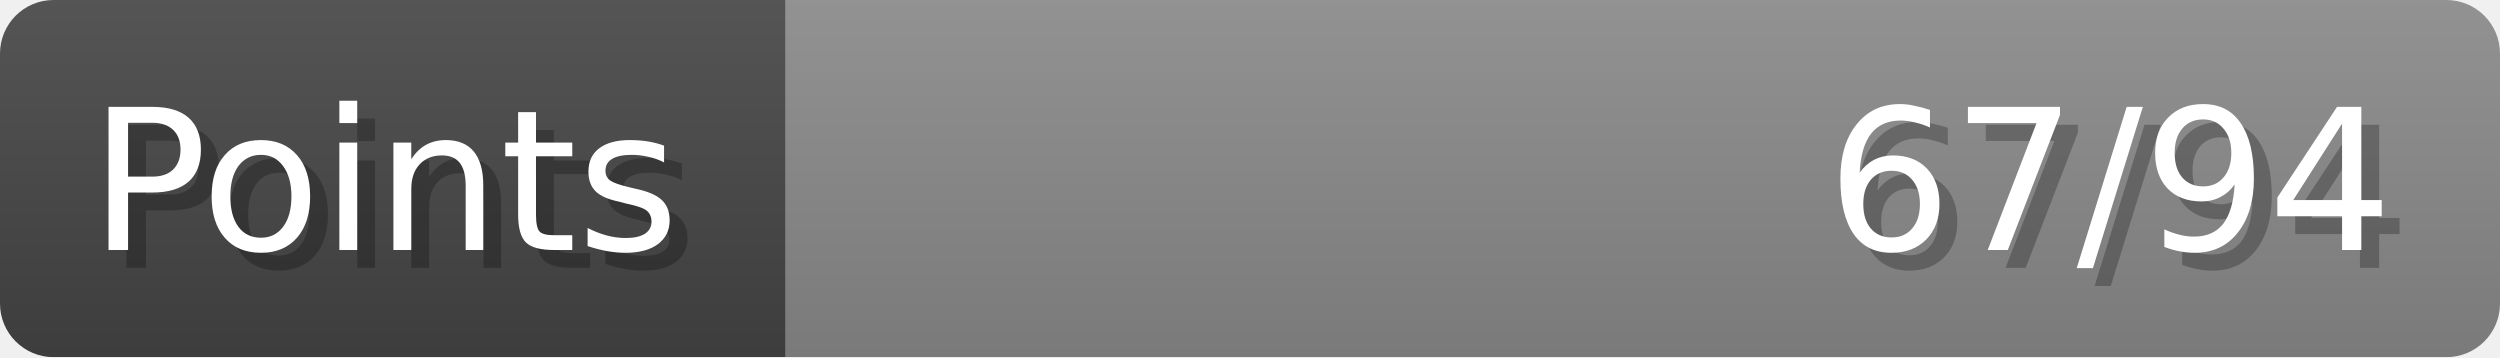
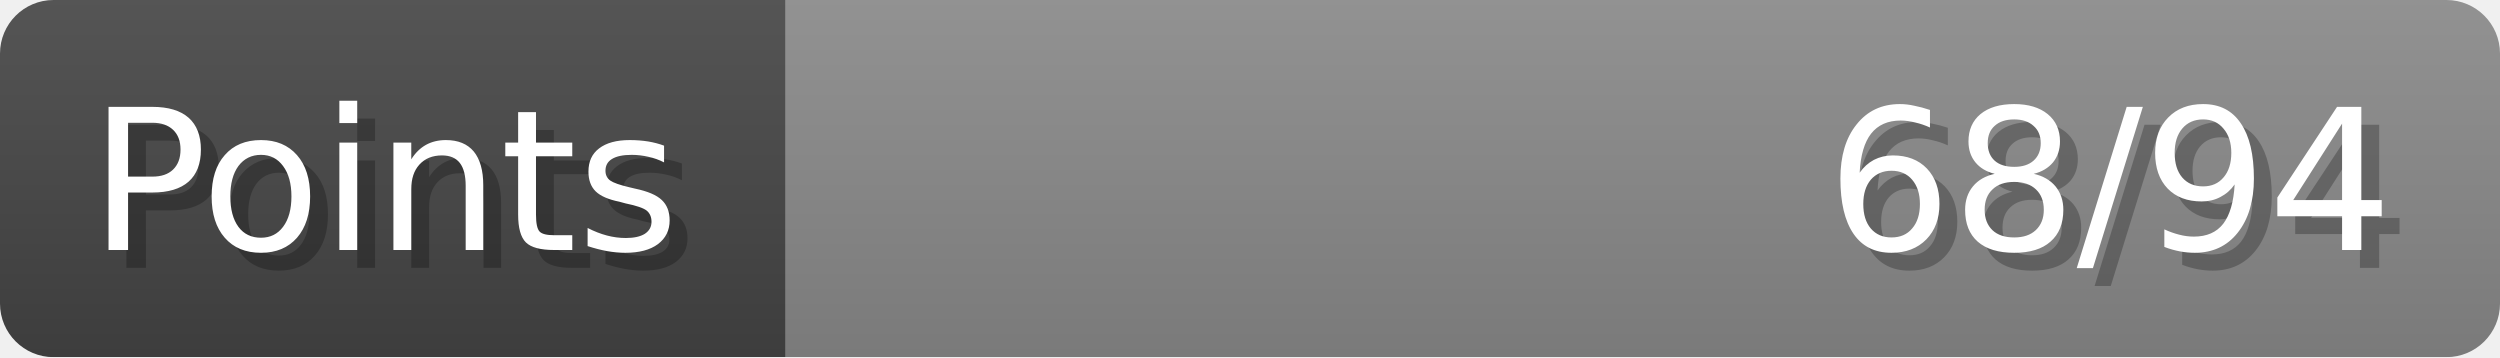
- <svg xmlns="http://www.w3.org/2000/svg" width="140px" height="20px" role="img" aria-label="Points: 67/94">
+ <svg xmlns="http://www.w3.org/2000/svg" width="140px" height="20px" role="img" aria-label="Points: 68/94">
  <linearGradient id="a" x2="0" y2="100%">
    <stop offset="0" stop-opacity=".1" stop-color="#EEE" />
    <stop offset="1" stop-opacity=".1" />
  </linearGradient>
  <mask id="m">
    <rect width="100%" height="100%" rx="3" fill="#FFF" />
  </mask>
  <g mask="url(#m)">
    <rect x="0" y="0" width="44" height="20" fill="#444" />
    <svg x="44" y="0" width="96" height="20">
      <rect width="100%" height="100%" fill="#888888" />
      <rect width="0%" height="100%" fill="#33CC11" transform="">
-         <animate attributeName="width" begin="0.5s" dur="600ms" from="0%" to="71%" repeatCount="1" fill="freeze" calcMode="spline" keyTimes="0; 1" keySplines="0.3, 0.61, 0.355, 1" />
+         <animate attributeName="width" begin="0.5s" dur="600ms" from="0%" to="72%" repeatCount="1" fill="freeze" calcMode="spline" keyTimes="0; 1" keySplines="0.3, 0.61, 0.355, 1" />
      </rect>
    </svg>
    <rect width="140" height="20" fill="url(#a)" />
  </g>
  <g aria-hidden="true" font-size="11" font-family="Verdana, DejaVu Sans, sans-serif" fill="#FFFFFF">
    <text x="6" y="15" fill="#000" opacity="0.25">Points</text>
    <text x="5" y="14">Points</text>
-     <text x="135" y="15" fill="#000" opacity="0.25" text-anchor="end">67/94</text>
-     <text x="134" y="14" text-anchor="end">67/94</text>
+     <text x="135" y="15" fill="#000" opacity="0.25" text-anchor="end">68/94</text>
+     <text x="134" y="14" text-anchor="end">68/94</text>
  </g>
</svg>
